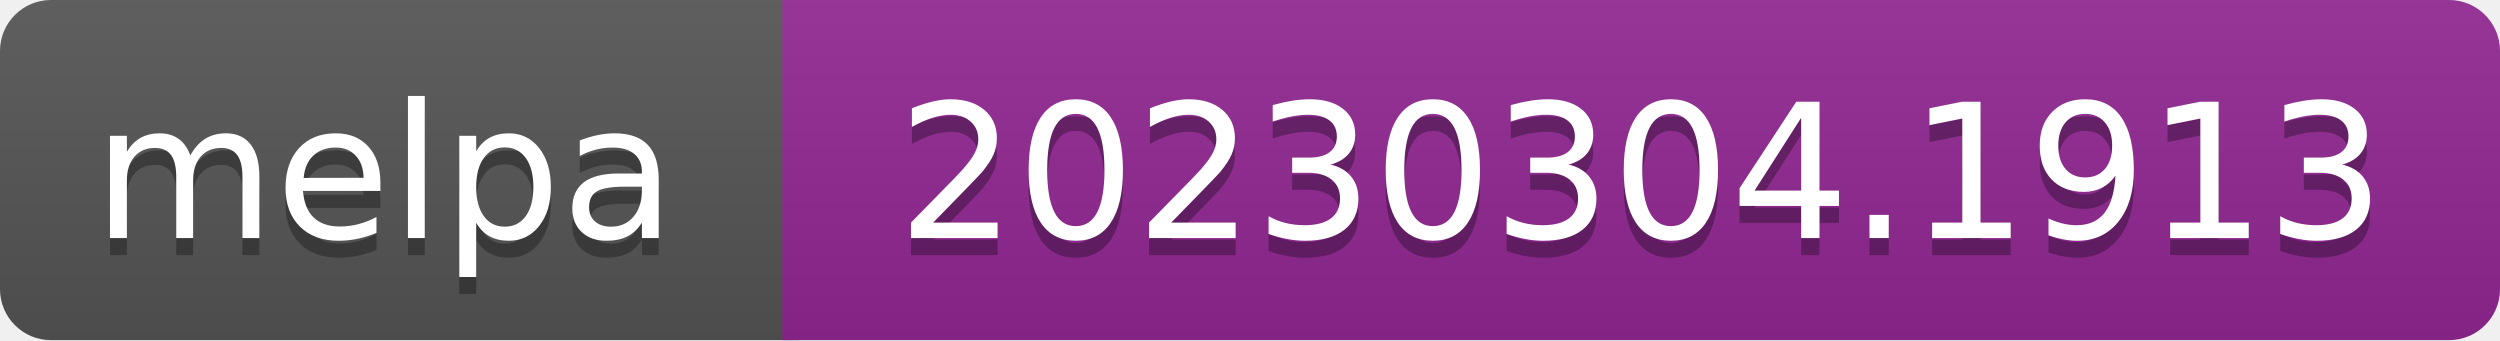
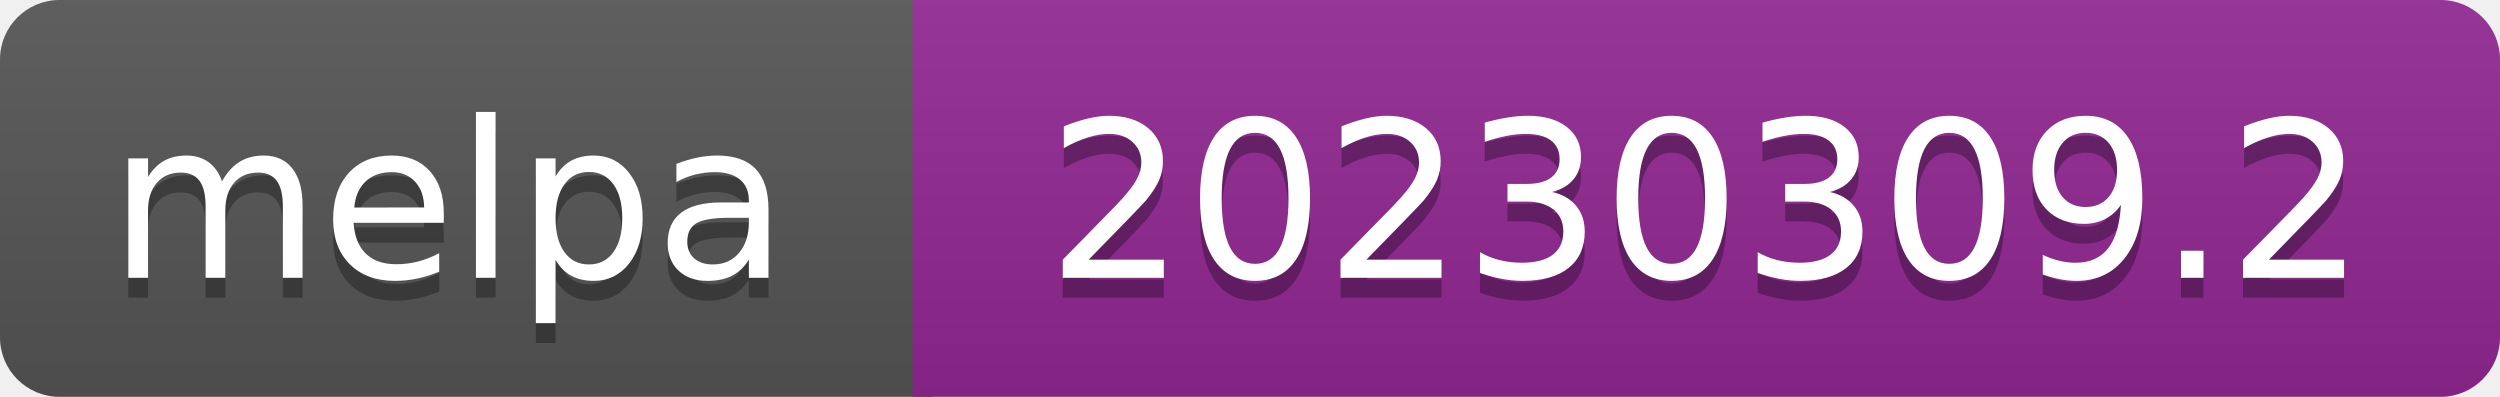
- <svg xmlns="http://www.w3.org/2000/svg" width="147" height="20" role="img" aria-label="melpa: 20230304.1913">
+ <svg xmlns="http://www.w3.org/2000/svg" width="126" height="20" role="img" aria-label="melpa: 20230309.2">
  <linearGradient id="s" x2="0" y2="100%">
    <stop offset="0" stop-color="#bbb" stop-opacity=".1" />
    <stop offset="1" stop-opacity=".1" />
  </linearGradient>
  <clipPath id="r">
-     <rect width="147" height="20" rx="3" fill="#fff" />
+     <rect width="126" height="20" rx="3" fill="#fff" />
  </clipPath>
  <g clip-path="url(#r)">
    <rect width="47" height="20" fill="#555" />
-     <rect x="46" width="147" height="20" fill="#922793" />
-     <rect width="147" height="20" fill="url(#s)" />
+     <rect x="46" width="126" height="20" fill="#922793" />
+     <rect width="126" height="20" fill="url(#s)" />
  </g>
  <g fill="#fff" text-anchor="middle" font-family="Verdana,Geneva,DejaVu Sans,sans-serif" font-size="110" text-rendering="geometricPrecision">
    <text aria-hidden="true" x="226" y="150" fill="#010101" fill-opacity=".3" transform="scale(.1)" textLength="343">melpa</text>
    <text x="226" y="140" transform="scale(.1)" fill="#fff" textLength="343">melpa</text>
-     <text aria-hidden="true" x="965" y="150" fill="#010101" fill-opacity=".3" transform="scale(.1)" textLength="875">20230304.1913</text>
-     <text x="965" y="140" transform="scale(.1)" fill="#fff" textLength="875">20230304.1913</text>
+     <text aria-hidden="true" x="860" y="150" fill="#010101" fill-opacity=".3" transform="scale(.1)" textLength="665">20230309.2</text>
+     <text x="860" y="140" transform="scale(.1)" fill="#fff" textLength="665">20230309.2</text>
  </g>
</svg>
